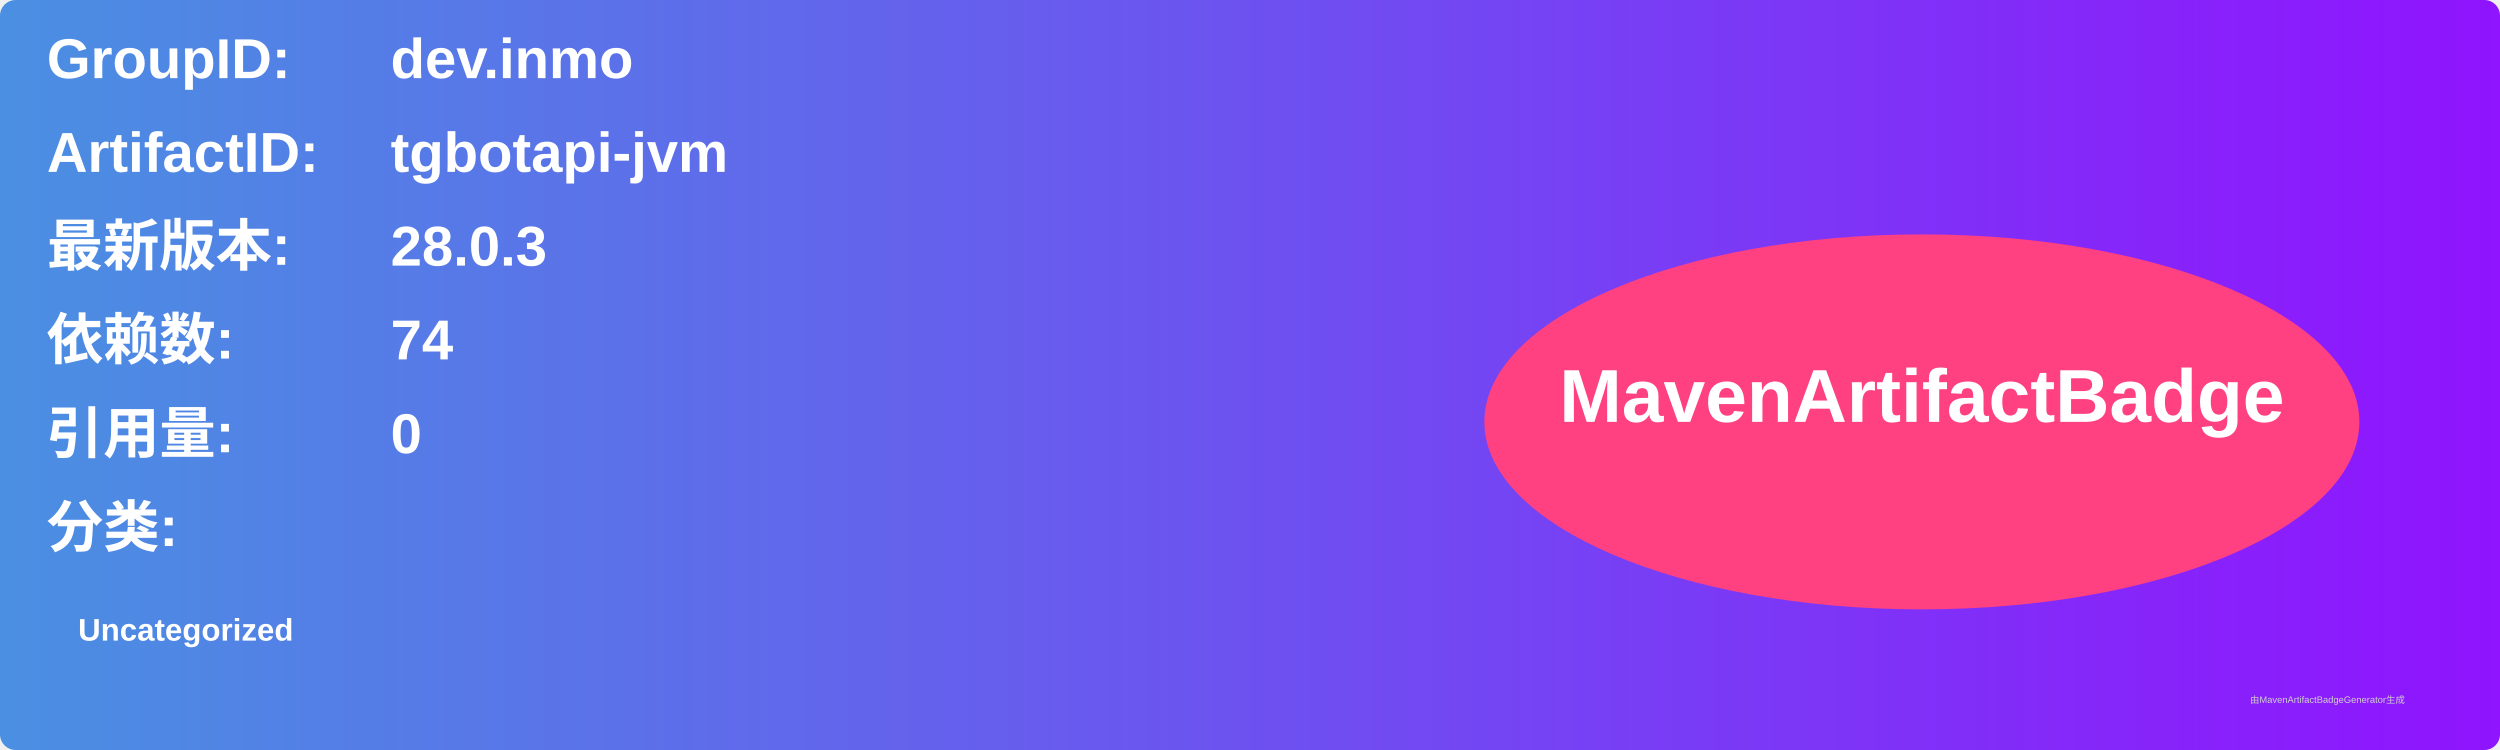
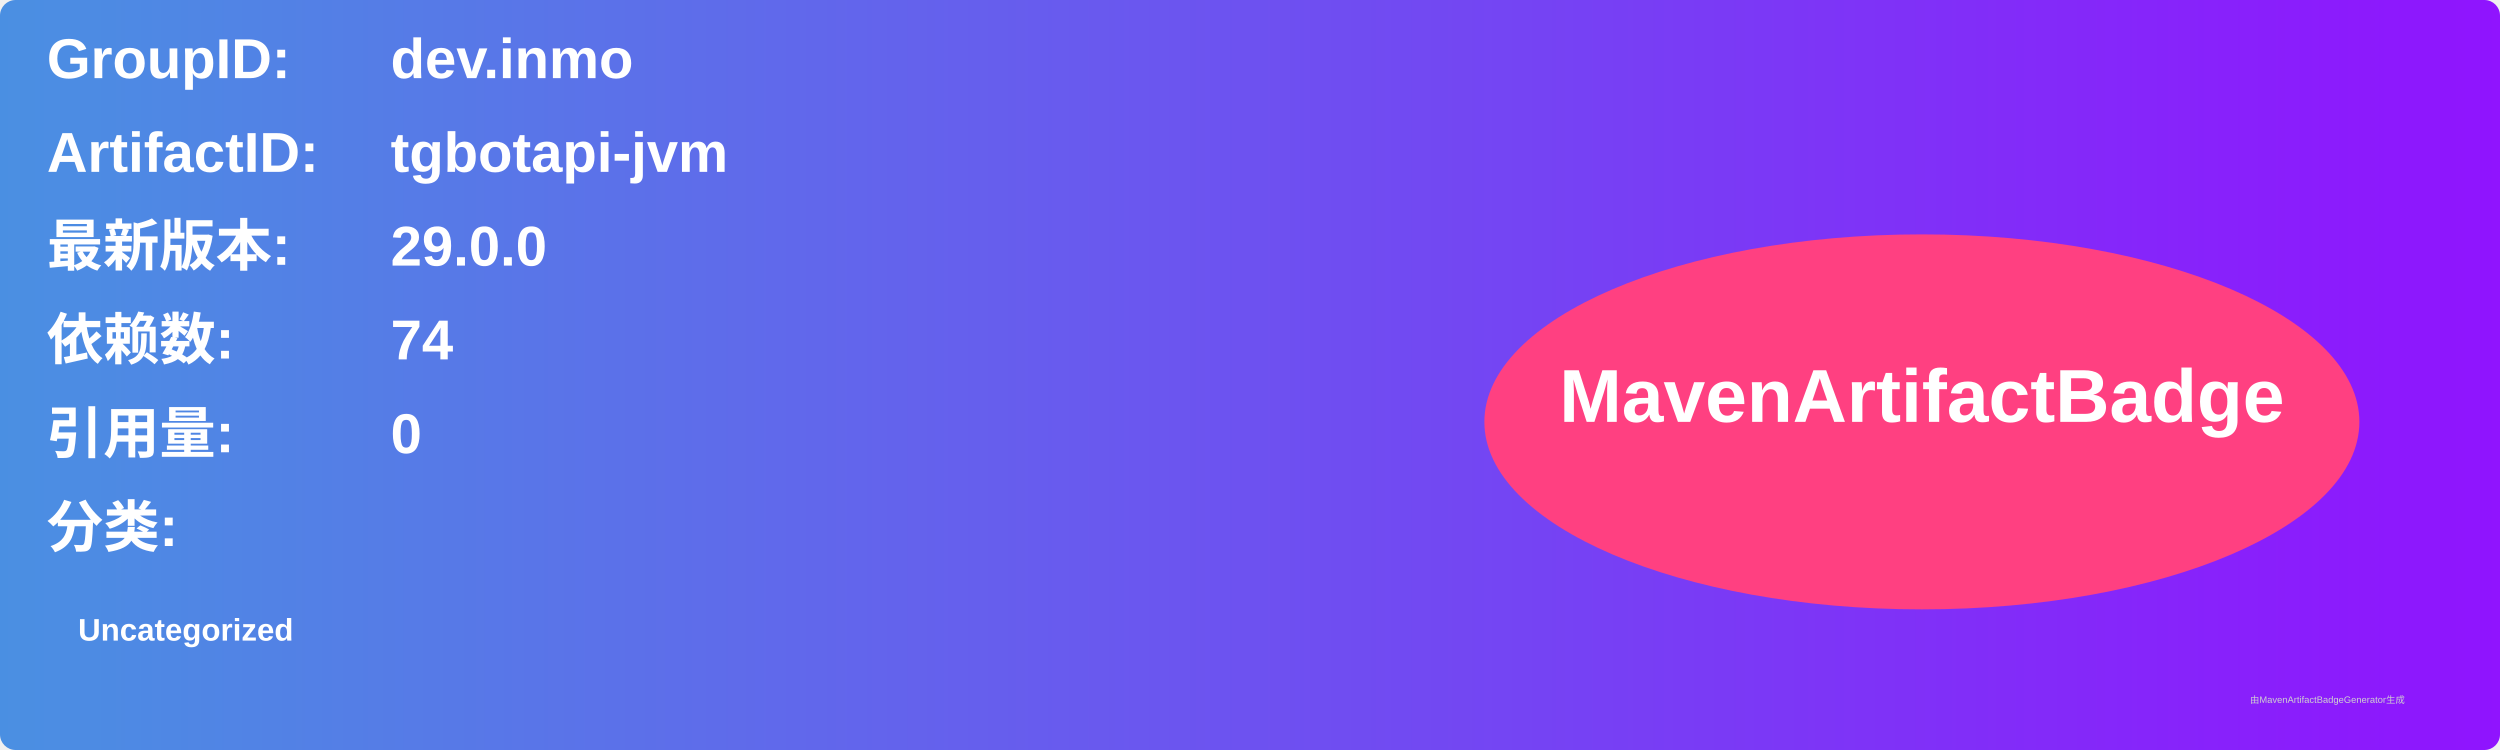
<svg xmlns="http://www.w3.org/2000/svg" width="800" height="240" viewBox="0 0 800 240">
  <linearGradient id="grad" x1="0%" y1="0%" x2="100%" y2="0%">
    <stop offset="0%" stop-color="#4a90e2" />
    <stop offset="100%" stop-color="#9013fe" />
  </linearGradient>
  <rect width="100%" height="100%" rx="5" ry="5" fill="url(#grad)" />
  <g transform="translate(15, 15)">
    <text x="0" y="10" font-family="Arial" font-size="18" fill="white" font-weight="bold" width="260">GroupID:</text>
    <text x="110" y="10" font-family="Arial" font-size="18" fill="white" font-weight="bold" width="460">dev.inmo</text>
    <text x="0" y="40" font-family="Arial" font-size="18" fill="white" font-weight="bold" width="260">ArtifactID:</text>
    <text x="110" y="40" font-family="Arial" font-size="18" fill="white" font-weight="bold" width="460">tgbotapi-jvm</text>
    <text x="0" y="70" font-family="Arial" font-size="18" fill="white" font-weight="bold">最新版本:</text>
    <text x="110" y="70" font-family="Arial" font-size="18" fill="white" font-weight="bold">
-       <tspan font-weight="bold">28.0.3</tspan>
+       <tspan font-weight="bold">29.0.0</tspan>
    </text>
    <text x="0" y="100" font-family="Arial" font-size="18" fill="white" font-weight="bold">依赖数: </text>
    <text x="110" y="100" font-family="Arial" font-size="18" fill="white">
      <tspan font-weight="bold">74</tspan>
    </text>
    <text x="0" y="130" font-family="Arial" font-size="18" fill="white" font-weight="bold">引用量: </text>
    <text x="110" y="130" font-family="Arial" font-size="18" fill="white">
      <tspan font-weight="bold">0</tspan>
    </text>
    <text x="0" y="160" font-family="Arial" font-size="18" fill="white" font-weight="bold">分类:</text>
    <text x="10" y="190" font-family="Arial" font-size="10" fill="white">
      <tspan font-weight="bold">Uncategorized</tspan>
    </text>
    <ellipse cx="600" cy="120" rx="140" ry="60" fill="#ff4081" />
    <text x="600" y="120" text-anchor="middle" font-family="Arial" font-size="24" fill="white" font-weight="bold">MavenArtifactBadge</text>
  </g>
  <text x="720" y="225" font-family="Arial" font-size="3" fill="#d0d0d0">由MavenArtifactBadgeGenerator生成</text>
</svg>
